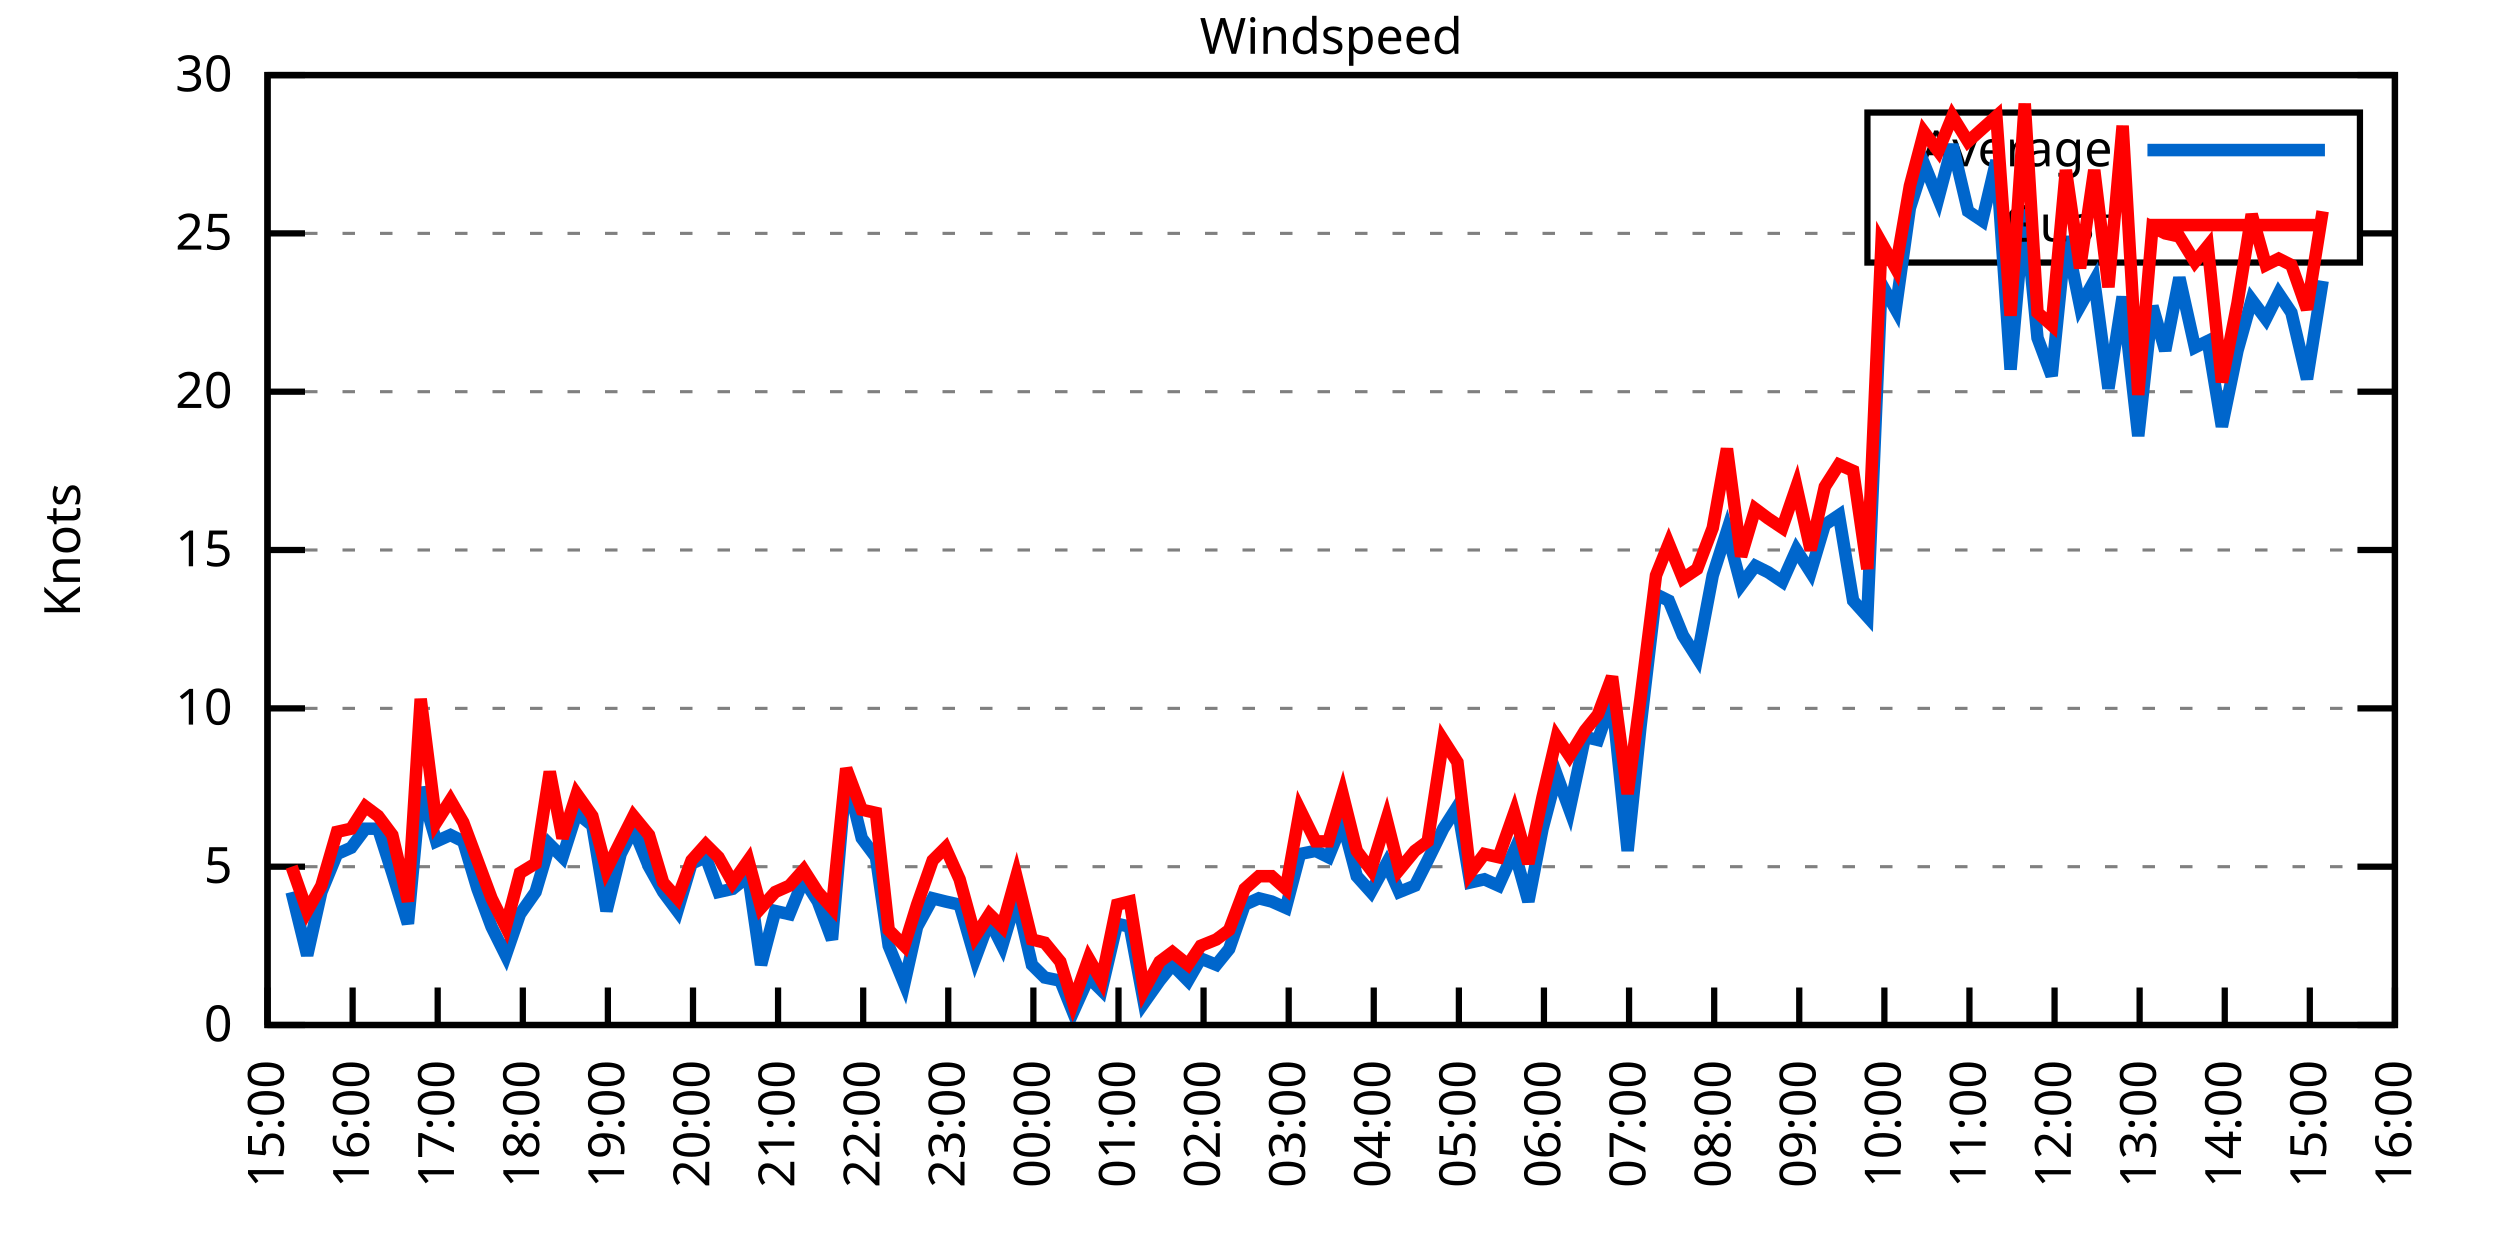
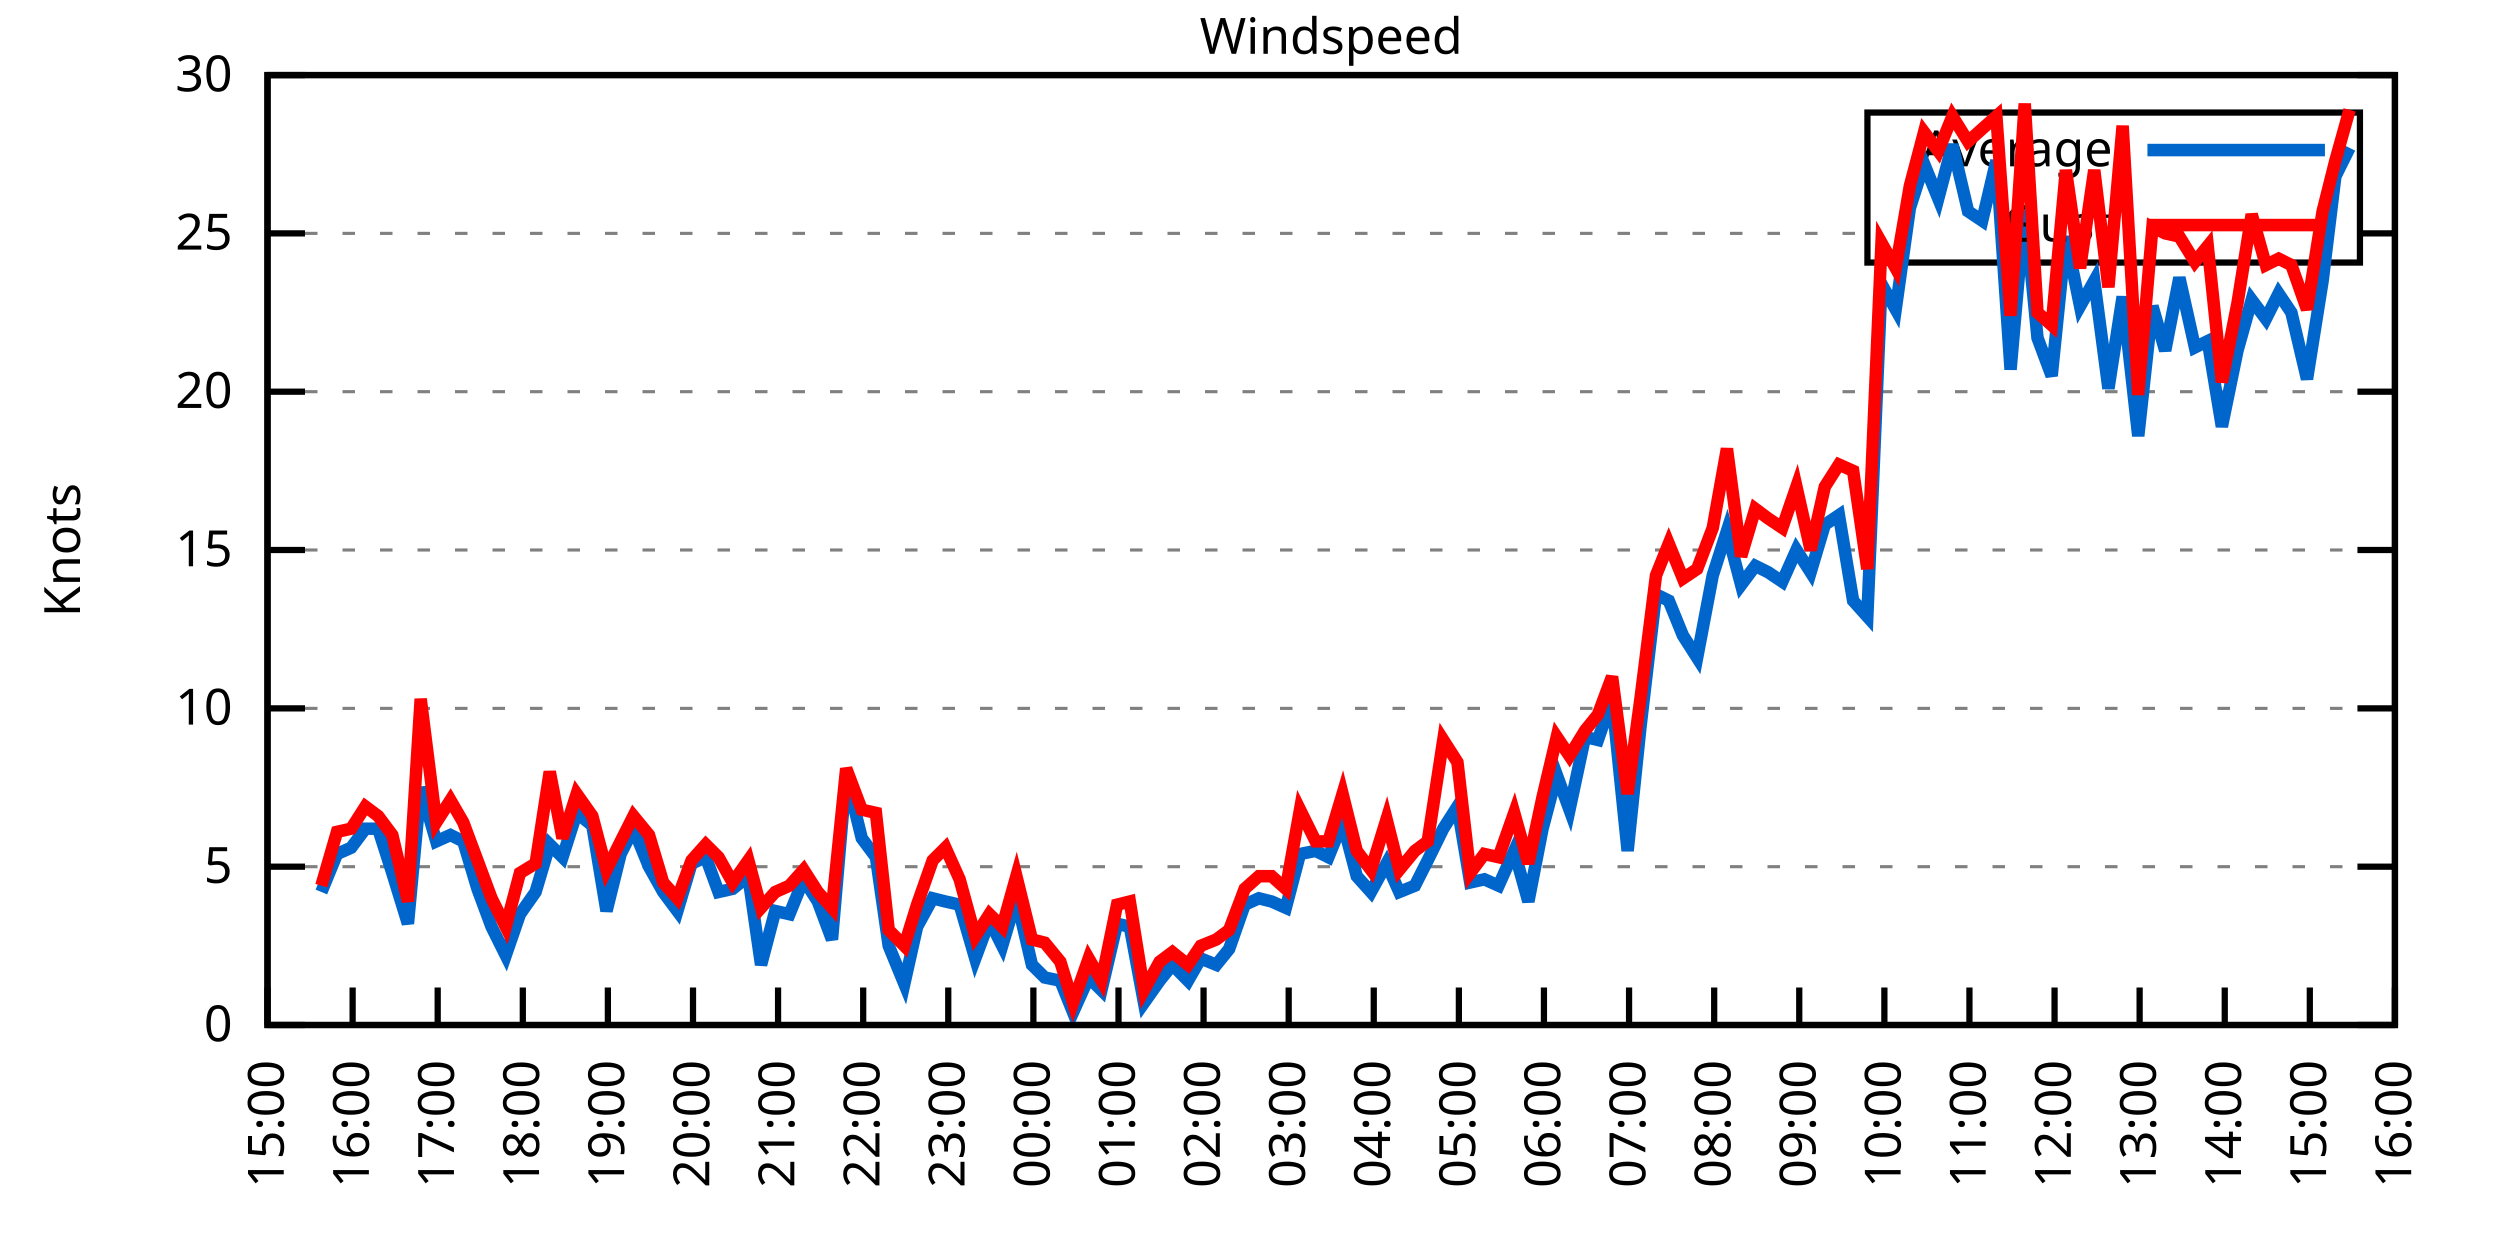
<svg xmlns="http://www.w3.org/2000/svg" xmlns:xlink="http://www.w3.org/1999/xlink" width="400" height="200" viewBox="0 0 400 200">
  <g id="gnuplot_canvas">
    <rect x="0" y="0" width="400" height="200" fill="none" />
    <defs>
      <circle id="gpDot" r="0.5" stroke-width="0.5" stroke="currentColor" />
      <path id="gpPt0" stroke-width="0.333" stroke="currentColor" d="M-1,0 h2 M0,-1 v2" />
      <path id="gpPt1" stroke-width="0.333" stroke="currentColor" d="M-1,-1 L1,1 M1,-1 L-1,1" />
      <path id="gpPt2" stroke-width="0.333" stroke="currentColor" d="M-1,0 L1,0 M0,-1 L0,1 M-1,-1 L1,1 M-1,1 L1,-1" />
      <rect id="gpPt3" stroke-width="0.333" stroke="currentColor" x="-1" y="-1" width="2" height="2" />
      <rect id="gpPt4" stroke-width="0.333" stroke="currentColor" fill="currentColor" x="-1" y="-1" width="2" height="2" />
      <circle id="gpPt5" stroke-width="0.333" stroke="currentColor" cx="0" cy="0" r="1" />
      <use xlink:href="#gpPt5" id="gpPt6" fill="currentColor" stroke="none" />
      <path id="gpPt7" stroke-width="0.333" stroke="currentColor" d="M0,-1.33 L-1.33,0.67 L1.33,0.67 z" />
      <use xlink:href="#gpPt7" id="gpPt8" fill="currentColor" stroke="none" />
      <use xlink:href="#gpPt7" id="gpPt9" stroke="currentColor" transform="rotate(180)" />
      <use xlink:href="#gpPt9" id="gpPt10" fill="currentColor" stroke="none" />
      <use xlink:href="#gpPt3" id="gpPt11" stroke="currentColor" transform="rotate(45)" />
      <use xlink:href="#gpPt11" id="gpPt12" fill="currentColor" stroke="none" />
      <path id="gpPt13" stroke-width="0.333" stroke="currentColor" d="M0,1.330 L1.265,0.411 L0.782,-1.067 L-0.782,-1.076 L-1.265,0.411 z" />
      <use xlink:href="#gpPt13" id="gpPt14" fill="currentColor" stroke="none" />
      <filter id="textbox" filterUnits="objectBoundingBox" x="0" y="0" height="1" width="1">
        <feFlood flood-color="white" flood-opacity="1" result="bgnd" />
        <feComposite in="SourceGraphic" in2="bgnd" operator="atop" />
      </filter>
      <filter id="greybox" filterUnits="objectBoundingBox" x="0" y="0" height="1" width="1">
        <feFlood flood-color="lightgrey" flood-opacity="1" result="grey" />
        <feComposite in="SourceGraphic" in2="grey" operator="atop" />
      </filter>
    </defs>
    <g fill="none" color="white" stroke="currentColor" stroke-width="1.00" stroke-linecap="butt" stroke-linejoin="miter">
</g>
    <g fill="none" color="black" stroke="currentColor" stroke-width="1.00" stroke-linecap="butt" stroke-linejoin="miter">
      <g stroke="none" shape-rendering="crispEdges">
        <polygon fill="rgb(255, 255, 255)" points="42.80,164.00 383.18,164.00 383.18,12.02 42.80,12.02 " />
      </g>
    </g>
    <g fill="none" color="black" stroke="currentColor" stroke-width="1.00" stroke-linecap="butt" stroke-linejoin="miter">
</g>
    <g fill="none" color="black" stroke="black" stroke-width="0.50" stroke-linecap="butt" stroke-linejoin="miter">
</g>
    <g fill="none" color="gray" stroke="currentColor" stroke-width="0.50" stroke-linecap="butt" stroke-linejoin="miter">
      <path stroke="gray" stroke-dasharray="2,4" class="gridline" d="M42.80,164.00 L383.19,164.00  " />
    </g>
    <g fill="none" color="gray" stroke="gray" stroke-width="1.00" stroke-linecap="butt" stroke-linejoin="miter">
</g>
    <g fill="none" color="black" stroke="currentColor" stroke-width="1.00" stroke-linecap="butt" stroke-linejoin="miter">
      <path stroke="black" d="M42.80,164.00 L48.80,164.00 M383.19,164.00 L377.19,164.00  " />
      <g transform="translate(37.20,166.60)" stroke="none" fill="black" font-family="Sans" font-size="8.00" text-anchor="end">
        <text>
          <tspan font-family="Sans"> 0</tspan>
        </text>
      </g>
    </g>
    <g fill="none" color="black" stroke="currentColor" stroke-width="1.00" stroke-linecap="butt" stroke-linejoin="miter">
</g>
    <g fill="none" color="black" stroke="black" stroke-width="0.50" stroke-linecap="butt" stroke-linejoin="miter">
</g>
    <g fill="none" color="gray" stroke="currentColor" stroke-width="0.50" stroke-linecap="butt" stroke-linejoin="miter">
      <path stroke="gray" stroke-dasharray="2,4" class="gridline" d="M42.80,138.67 L383.19,138.67  " />
    </g>
    <g fill="none" color="gray" stroke="gray" stroke-width="1.00" stroke-linecap="butt" stroke-linejoin="miter">
</g>
    <g fill="none" color="black" stroke="currentColor" stroke-width="1.00" stroke-linecap="butt" stroke-linejoin="miter">
      <path stroke="black" d="M42.80,138.67 L48.80,138.67 M383.19,138.67 L377.19,138.67  " />
      <g transform="translate(37.20,141.27)" stroke="none" fill="black" font-family="Sans" font-size="8.00" text-anchor="end">
        <text>
          <tspan font-family="Sans"> 5</tspan>
        </text>
      </g>
    </g>
    <g fill="none" color="black" stroke="currentColor" stroke-width="1.00" stroke-linecap="butt" stroke-linejoin="miter">
</g>
    <g fill="none" color="black" stroke="black" stroke-width="0.50" stroke-linecap="butt" stroke-linejoin="miter">
</g>
    <g fill="none" color="gray" stroke="currentColor" stroke-width="0.50" stroke-linecap="butt" stroke-linejoin="miter">
      <path stroke="gray" stroke-dasharray="2,4" class="gridline" d="M42.80,113.34 L383.19,113.34  " />
    </g>
    <g fill="none" color="gray" stroke="gray" stroke-width="1.00" stroke-linecap="butt" stroke-linejoin="miter">
</g>
    <g fill="none" color="black" stroke="currentColor" stroke-width="1.00" stroke-linecap="butt" stroke-linejoin="miter">
      <path stroke="black" d="M42.80,113.34 L48.80,113.34 M383.19,113.34 L377.19,113.34  " />
      <g transform="translate(37.20,115.94)" stroke="none" fill="black" font-family="Sans" font-size="8.00" text-anchor="end">
        <text>
          <tspan font-family="Sans"> 10</tspan>
        </text>
      </g>
    </g>
    <g fill="none" color="black" stroke="currentColor" stroke-width="1.00" stroke-linecap="butt" stroke-linejoin="miter">
</g>
    <g fill="none" color="black" stroke="black" stroke-width="0.50" stroke-linecap="butt" stroke-linejoin="miter">
</g>
    <g fill="none" color="gray" stroke="currentColor" stroke-width="0.50" stroke-linecap="butt" stroke-linejoin="miter">
      <path stroke="gray" stroke-dasharray="2,4" class="gridline" d="M42.80,88.00 L383.19,88.00  " />
    </g>
    <g fill="none" color="gray" stroke="gray" stroke-width="1.00" stroke-linecap="butt" stroke-linejoin="miter">
</g>
    <g fill="none" color="black" stroke="currentColor" stroke-width="1.00" stroke-linecap="butt" stroke-linejoin="miter">
      <path stroke="black" d="M42.80,88.00 L48.80,88.00 M383.19,88.00 L377.19,88.00  " />
      <g transform="translate(37.20,90.60)" stroke="none" fill="black" font-family="Sans" font-size="8.00" text-anchor="end">
        <text>
          <tspan font-family="Sans"> 15</tspan>
        </text>
      </g>
    </g>
    <g fill="none" color="black" stroke="currentColor" stroke-width="1.00" stroke-linecap="butt" stroke-linejoin="miter">
</g>
    <g fill="none" color="black" stroke="black" stroke-width="0.50" stroke-linecap="butt" stroke-linejoin="miter">
</g>
    <g fill="none" color="gray" stroke="currentColor" stroke-width="0.50" stroke-linecap="butt" stroke-linejoin="miter">
      <path stroke="gray" stroke-dasharray="2,4" class="gridline" d="M42.80,62.67 L383.19,62.67  " />
    </g>
    <g fill="none" color="gray" stroke="gray" stroke-width="1.00" stroke-linecap="butt" stroke-linejoin="miter">
</g>
    <g fill="none" color="black" stroke="currentColor" stroke-width="1.00" stroke-linecap="butt" stroke-linejoin="miter">
      <path stroke="black" d="M42.80,62.67 L48.80,62.67 M383.19,62.67 L377.19,62.67  " />
      <g transform="translate(37.20,65.27)" stroke="none" fill="black" font-family="Sans" font-size="8.00" text-anchor="end">
        <text>
          <tspan font-family="Sans"> 20</tspan>
        </text>
      </g>
    </g>
    <g fill="none" color="black" stroke="currentColor" stroke-width="1.00" stroke-linecap="butt" stroke-linejoin="miter">
</g>
    <g fill="none" color="black" stroke="black" stroke-width="0.50" stroke-linecap="butt" stroke-linejoin="miter">
</g>
    <g fill="none" color="gray" stroke="currentColor" stroke-width="0.50" stroke-linecap="butt" stroke-linejoin="miter">
      <path stroke="gray" stroke-dasharray="2,4" class="gridline" d="M42.80,37.34 L298.79,37.34 M377.59,37.34 L383.19,37.34  " />
    </g>
    <g fill="none" color="gray" stroke="gray" stroke-width="1.00" stroke-linecap="butt" stroke-linejoin="miter">
</g>
    <g fill="none" color="black" stroke="currentColor" stroke-width="1.00" stroke-linecap="butt" stroke-linejoin="miter">
      <path stroke="black" d="M42.80,37.34 L48.80,37.34 M383.19,37.34 L377.19,37.34  " />
      <g transform="translate(37.20,39.94)" stroke="none" fill="black" font-family="Sans" font-size="8.00" text-anchor="end">
        <text>
          <tspan font-family="Sans"> 25</tspan>
        </text>
      </g>
    </g>
    <g fill="none" color="black" stroke="currentColor" stroke-width="1.00" stroke-linecap="butt" stroke-linejoin="miter">
</g>
    <g fill="none" color="black" stroke="black" stroke-width="0.50" stroke-linecap="butt" stroke-linejoin="miter">
</g>
    <g fill="none" color="gray" stroke="currentColor" stroke-width="0.50" stroke-linecap="butt" stroke-linejoin="miter">
      <path stroke="gray" stroke-dasharray="2,4" class="gridline" d="M42.80,12.01 L383.19,12.01  " />
    </g>
    <g fill="none" color="gray" stroke="gray" stroke-width="1.00" stroke-linecap="butt" stroke-linejoin="miter">
</g>
    <g fill="none" color="black" stroke="currentColor" stroke-width="1.00" stroke-linecap="butt" stroke-linejoin="miter">
      <path stroke="black" d="M42.80,12.01 L48.80,12.01 M383.19,12.01 L377.19,12.01  " />
      <g transform="translate(37.20,14.61)" stroke="none" fill="black" font-family="Sans" font-size="8.00" text-anchor="end">
        <text>
          <tspan font-family="Sans"> 30</tspan>
        </text>
      </g>
    </g>
    <g fill="none" color="black" stroke="currentColor" stroke-width="1.00" stroke-linecap="butt" stroke-linejoin="miter">
      <path stroke="black" d="M42.80,164.00 L42.80,158.00  " />
      <g transform="translate(45.40,169.60) rotate(270.00)" stroke="none" fill="black" font-family="Sans" font-size="8.00" text-anchor="end">
        <text>
          <tspan font-family="Sans">15:00</tspan>
        </text>
      </g>
    </g>
    <g fill="none" color="black" stroke="currentColor" stroke-width="1.00" stroke-linecap="butt" stroke-linejoin="miter">
      <path stroke="black" d="M56.42,164.00 L56.42,158.00  " />
      <g transform="translate(59.02,169.60) rotate(270.00)" stroke="none" fill="black" font-family="Sans" font-size="8.00" text-anchor="end">
        <text>
          <tspan font-family="Sans">16:00</tspan>
        </text>
      </g>
    </g>
    <g fill="none" color="black" stroke="currentColor" stroke-width="1.00" stroke-linecap="butt" stroke-linejoin="miter">
      <path stroke="black" d="M70.03,164.00 L70.03,158.00  " />
      <g transform="translate(72.63,169.60) rotate(270.00)" stroke="none" fill="black" font-family="Sans" font-size="8.00" text-anchor="end">
        <text>
          <tspan font-family="Sans">17:00</tspan>
        </text>
      </g>
    </g>
    <g fill="none" color="black" stroke="currentColor" stroke-width="1.00" stroke-linecap="butt" stroke-linejoin="miter">
      <path stroke="black" d="M83.65,164.00 L83.65,158.00  " />
      <g transform="translate(86.25,169.60) rotate(270.00)" stroke="none" fill="black" font-family="Sans" font-size="8.00" text-anchor="end">
        <text>
          <tspan font-family="Sans">18:00</tspan>
        </text>
      </g>
    </g>
    <g fill="none" color="black" stroke="currentColor" stroke-width="1.00" stroke-linecap="butt" stroke-linejoin="miter">
      <path stroke="black" d="M97.26,164.00 L97.26,158.00  " />
      <g transform="translate(99.86,169.60) rotate(270.00)" stroke="none" fill="black" font-family="Sans" font-size="8.00" text-anchor="end">
        <text>
          <tspan font-family="Sans">19:00</tspan>
        </text>
      </g>
    </g>
    <g fill="none" color="black" stroke="currentColor" stroke-width="1.00" stroke-linecap="butt" stroke-linejoin="miter">
      <path stroke="black" d="M110.88,164.00 L110.88,158.00  " />
      <g transform="translate(113.48,169.60) rotate(270.00)" stroke="none" fill="black" font-family="Sans" font-size="8.00" text-anchor="end">
        <text>
          <tspan font-family="Sans">20:00</tspan>
        </text>
      </g>
    </g>
    <g fill="none" color="black" stroke="currentColor" stroke-width="1.00" stroke-linecap="butt" stroke-linejoin="miter">
      <path stroke="black" d="M124.49,164.00 L124.49,158.00  " />
      <g transform="translate(127.09,169.60) rotate(270.00)" stroke="none" fill="black" font-family="Sans" font-size="8.00" text-anchor="end">
        <text>
          <tspan font-family="Sans">21:00</tspan>
        </text>
      </g>
    </g>
    <g fill="none" color="black" stroke="currentColor" stroke-width="1.00" stroke-linecap="butt" stroke-linejoin="miter">
      <path stroke="black" d="M138.11,164.00 L138.11,158.00  " />
      <g transform="translate(140.71,169.60) rotate(270.00)" stroke="none" fill="black" font-family="Sans" font-size="8.00" text-anchor="end">
        <text>
          <tspan font-family="Sans">22:00</tspan>
        </text>
      </g>
    </g>
    <g fill="none" color="black" stroke="currentColor" stroke-width="1.00" stroke-linecap="butt" stroke-linejoin="miter">
      <path stroke="black" d="M151.72,164.00 L151.72,158.00  " />
      <g transform="translate(154.32,169.60) rotate(270.00)" stroke="none" fill="black" font-family="Sans" font-size="8.00" text-anchor="end">
        <text>
          <tspan font-family="Sans">23:00</tspan>
        </text>
      </g>
    </g>
    <g fill="none" color="black" stroke="currentColor" stroke-width="1.00" stroke-linecap="butt" stroke-linejoin="miter">
      <path stroke="black" d="M165.34,164.00 L165.34,158.00  " />
      <g transform="translate(167.94,169.60) rotate(270.00)" stroke="none" fill="black" font-family="Sans" font-size="8.00" text-anchor="end">
        <text>
          <tspan font-family="Sans">00:00</tspan>
        </text>
      </g>
    </g>
    <g fill="none" color="black" stroke="currentColor" stroke-width="1.00" stroke-linecap="butt" stroke-linejoin="miter">
      <path stroke="black" d="M178.96,164.00 L178.96,158.00  " />
      <g transform="translate(181.56,169.60) rotate(270.00)" stroke="none" fill="black" font-family="Sans" font-size="8.00" text-anchor="end">
        <text>
          <tspan font-family="Sans">01:00</tspan>
        </text>
      </g>
    </g>
    <g fill="none" color="black" stroke="currentColor" stroke-width="1.00" stroke-linecap="butt" stroke-linejoin="miter">
      <path stroke="black" d="M192.57,164.00 L192.57,158.00  " />
      <g transform="translate(195.17,169.60) rotate(270.00)" stroke="none" fill="black" font-family="Sans" font-size="8.00" text-anchor="end">
        <text>
          <tspan font-family="Sans">02:00</tspan>
        </text>
      </g>
    </g>
    <g fill="none" color="black" stroke="currentColor" stroke-width="1.00" stroke-linecap="butt" stroke-linejoin="miter">
      <path stroke="black" d="M206.19,164.00 L206.19,158.00  " />
      <g transform="translate(208.79,169.60) rotate(270.00)" stroke="none" fill="black" font-family="Sans" font-size="8.00" text-anchor="end">
        <text>
          <tspan font-family="Sans">03:00</tspan>
        </text>
      </g>
    </g>
    <g fill="none" color="black" stroke="currentColor" stroke-width="1.00" stroke-linecap="butt" stroke-linejoin="miter">
      <path stroke="black" d="M219.80,164.00 L219.80,158.00  " />
      <g transform="translate(222.40,169.60) rotate(270.00)" stroke="none" fill="black" font-family="Sans" font-size="8.00" text-anchor="end">
        <text>
          <tspan font-family="Sans">04:00</tspan>
        </text>
      </g>
    </g>
    <g fill="none" color="black" stroke="currentColor" stroke-width="1.00" stroke-linecap="butt" stroke-linejoin="miter">
      <path stroke="black" d="M233.42,164.00 L233.42,158.00  " />
      <g transform="translate(236.02,169.60) rotate(270.00)" stroke="none" fill="black" font-family="Sans" font-size="8.00" text-anchor="end">
        <text>
          <tspan font-family="Sans">05:00</tspan>
        </text>
      </g>
    </g>
    <g fill="none" color="black" stroke="currentColor" stroke-width="1.00" stroke-linecap="butt" stroke-linejoin="miter">
      <path stroke="black" d="M247.03,164.00 L247.03,158.00  " />
      <g transform="translate(249.63,169.60) rotate(270.00)" stroke="none" fill="black" font-family="Sans" font-size="8.00" text-anchor="end">
        <text>
          <tspan font-family="Sans">06:00</tspan>
        </text>
      </g>
    </g>
    <g fill="none" color="black" stroke="currentColor" stroke-width="1.00" stroke-linecap="butt" stroke-linejoin="miter">
      <path stroke="black" d="M260.65,164.00 L260.65,158.00  " />
      <g transform="translate(263.25,169.60) rotate(270.00)" stroke="none" fill="black" font-family="Sans" font-size="8.00" text-anchor="end">
        <text>
          <tspan font-family="Sans">07:00</tspan>
        </text>
      </g>
    </g>
    <g fill="none" color="black" stroke="currentColor" stroke-width="1.00" stroke-linecap="butt" stroke-linejoin="miter">
      <path stroke="black" d="M274.27,164.00 L274.27,158.00  " />
      <g transform="translate(276.87,169.60) rotate(270.00)" stroke="none" fill="black" font-family="Sans" font-size="8.00" text-anchor="end">
        <text>
          <tspan font-family="Sans">08:00</tspan>
        </text>
      </g>
    </g>
    <g fill="none" color="black" stroke="currentColor" stroke-width="1.00" stroke-linecap="butt" stroke-linejoin="miter">
      <path stroke="black" d="M287.88,164.00 L287.88,158.00  " />
      <g transform="translate(290.48,169.60) rotate(270.00)" stroke="none" fill="black" font-family="Sans" font-size="8.00" text-anchor="end">
        <text>
          <tspan font-family="Sans">09:00</tspan>
        </text>
      </g>
    </g>
    <g fill="none" color="black" stroke="currentColor" stroke-width="1.00" stroke-linecap="butt" stroke-linejoin="miter">
      <path stroke="black" d="M301.50,164.00 L301.50,158.00  " />
      <g transform="translate(304.10,169.60) rotate(270.00)" stroke="none" fill="black" font-family="Sans" font-size="8.00" text-anchor="end">
        <text>
          <tspan font-family="Sans">10:00</tspan>
        </text>
      </g>
    </g>
    <g fill="none" color="black" stroke="currentColor" stroke-width="1.00" stroke-linecap="butt" stroke-linejoin="miter">
      <path stroke="black" d="M315.11,164.00 L315.11,158.00  " />
      <g transform="translate(317.71,169.60) rotate(270.00)" stroke="none" fill="black" font-family="Sans" font-size="8.00" text-anchor="end">
        <text>
          <tspan font-family="Sans">11:00</tspan>
        </text>
      </g>
    </g>
    <g fill="none" color="black" stroke="currentColor" stroke-width="1.00" stroke-linecap="butt" stroke-linejoin="miter">
      <path stroke="black" d="M328.73,164.00 L328.73,158.00  " />
      <g transform="translate(331.33,169.60) rotate(270.00)" stroke="none" fill="black" font-family="Sans" font-size="8.00" text-anchor="end">
        <text>
          <tspan font-family="Sans">12:00</tspan>
        </text>
      </g>
    </g>
    <g fill="none" color="black" stroke="currentColor" stroke-width="1.00" stroke-linecap="butt" stroke-linejoin="miter">
      <path stroke="black" d="M342.34,164.00 L342.34,158.00  " />
      <g transform="translate(344.94,169.60) rotate(270.00)" stroke="none" fill="black" font-family="Sans" font-size="8.00" text-anchor="end">
        <text>
          <tspan font-family="Sans">13:00</tspan>
        </text>
      </g>
    </g>
    <g fill="none" color="black" stroke="currentColor" stroke-width="1.00" stroke-linecap="butt" stroke-linejoin="miter">
      <path stroke="black" d="M355.96,164.00 L355.96,158.00  " />
      <g transform="translate(358.56,169.60) rotate(270.00)" stroke="none" fill="black" font-family="Sans" font-size="8.00" text-anchor="end">
        <text>
          <tspan font-family="Sans">14:00</tspan>
        </text>
      </g>
    </g>
    <g fill="none" color="black" stroke="currentColor" stroke-width="1.00" stroke-linecap="butt" stroke-linejoin="miter">
      <path stroke="black" d="M369.57,164.00 L369.57,158.00  " />
      <g transform="translate(372.17,169.60) rotate(270.00)" stroke="none" fill="black" font-family="Sans" font-size="8.00" text-anchor="end">
        <text>
          <tspan font-family="Sans">15:00</tspan>
        </text>
      </g>
    </g>
    <g fill="none" color="black" stroke="currentColor" stroke-width="1.00" stroke-linecap="butt" stroke-linejoin="miter">
      <path stroke="black" d="M383.19,164.00 L383.19,158.00  " />
      <g transform="translate(385.79,169.60) rotate(270.00)" stroke="none" fill="black" font-family="Sans" font-size="8.00" text-anchor="end">
        <text>
          <tspan font-family="Sans">16:00</tspan>
        </text>
      </g>
    </g>
    <g fill="none" color="black" stroke="currentColor" stroke-width="1.00" stroke-linecap="butt" stroke-linejoin="miter">
</g>
    <g fill="none" color="black" stroke="currentColor" stroke-width="1.00" stroke-linecap="butt" stroke-linejoin="miter">
      <path stroke="black" d="M42.80,12.01 L42.80,164.00 L383.19,164.00 L383.19,12.01 L42.80,12.01 Z  " />
    </g>
    <g fill="none" color="black" stroke="currentColor" stroke-width="1.00" stroke-linecap="butt" stroke-linejoin="miter">
</g>
    <g fill="none" color="black" stroke="currentColor" stroke-width="1.00" stroke-linecap="butt" stroke-linejoin="miter">
      <path stroke="black" d="M298.79,42.01 L298.79,18.01 L377.59,18.01 L377.59,42.01 L298.79,42.01 Z  " />
    </g>
    <g id="Windspeed_plot_1">
      <g fill="none" color="white" stroke="black" stroke-width="2.00" stroke-linecap="butt" stroke-linejoin="miter">
</g>
      <g fill="none" color="black" stroke="currentColor" stroke-width="2.00" stroke-linecap="butt" stroke-linejoin="miter">
        <g transform="translate(337.99,26.61)" stroke="none" fill="black" font-family="Sans" font-size="8.00" text-anchor="end">
          <text>
            <tspan font-family="Sans">Average</tspan>
          </text>
        </g>
      </g>
      <g fill="none" color="black" stroke="currentColor" stroke-width="2.00" stroke-linecap="butt" stroke-linejoin="miter">
-         <path stroke="rgb(  0, 102, 204)" d="M343.59,24.01 L371.99,24.01 M46.66,142.72 L49.15,152.85 L51.42,142.72 L53.92,136.64 L56.19,135.63 L58.46,132.59   L60.50,132.59 L62.77,139.68 L65.27,147.79 L67.31,126.00 L69.80,134.62 L72.07,133.60 L74.12,134.62 L76.39,142.21   L78.65,148.29 L80.92,152.85 L83.19,146.27 L85.69,142.72 L87.96,135.12 L90.00,137.15 L92.27,130.06 L94.77,132.08   L97.04,145.76 L99.30,136.64 L101.35,132.59 L103.84,138.67 L106.11,142.72 L108.38,145.76 L110.65,138.16 L112.92,137.15   L114.96,142.72 L117.23,142.21 L119.73,140.19 L121.77,154.37 L124.04,145.76 L126.31,146.27 L128.58,140.69 L130.85,144.24   L133.12,150.32 L135.39,123.98 L137.88,134.11 L140.15,137.15 L142.19,151.33 L144.69,157.41 L146.73,148.29 L149.23,143.73   L151.27,144.24 L153.54,144.75 L156.04,153.36 L158.31,147.28 L160.35,151.33 L162.62,143.73 L165.11,154.37 L167.16,156.40   L169.65,156.91 L171.69,161.97 L174.19,156.40 L176.23,158.43 L178.73,147.79 L180.77,148.29 L183.04,160.45 L185.54,156.91   L187.58,154.37 L190.08,156.91 L192.12,153.36 L194.61,154.37 L196.66,151.84 L199.15,144.75 L201.42,143.73 L203.46,144.24   L205.73,145.25 L208.00,136.64 L210.50,136.14 L212.54,137.15 L214.81,131.58 L217.08,140.19 L219.35,142.72 L221.85,138.16   L223.89,142.72 L226.38,141.71 L228.43,137.66 L230.92,132.59 L233.19,129.04 L235.23,141.20 L237.50,140.69 L239.77,141.71   L242.27,136.14 L244.54,144.24 L246.81,132.59 L249.08,123.98 L251.12,129.55 L253.61,117.90 L255.66,118.40 L257.93,111.82   L260.42,136.14 L262.47,116.38 L264.96,95.10 L267.00,96.11 L269.27,101.68 L271.54,105.23 L274.04,92.06 L276.31,84.97   L278.58,93.58 L280.85,90.54 L282.89,91.55 L285.16,93.07 L287.43,88.00 L289.70,91.55 L291.97,83.95 L294.23,82.43   L296.50,96.11 L298.77,98.64 L301.04,45.45 L303.31,49.50 L305.58,33.29 L307.85,26.20 L310.12,31.77 L312.39,23.16   L314.89,33.80 L317.15,35.32 L319.42,25.69 L321.69,59.13 L323.96,33.29 L326.00,54.06 L328.27,60.14 L330.54,37.85   L332.81,48.99 L335.08,44.94 L337.35,62.17 L339.62,47.47 L342.12,69.77 L344.39,48.99 L346.43,56.09 L348.70,44.43   L351.19,55.58 L353.24,54.57 L355.50,68.25 L358.00,56.09 L360.27,47.98 L362.54,51.02 L364.58,46.97 L366.62,50.01   L369.12,60.65 L371.62,44.94  " />
+         <path stroke="rgb(  0, 102, 204)" d="M343.59,24.01 L371.99,24.01 M51.42,142.72 L53.92,136.64 L56.19,135.63 L58.46,132.59 L60.50,132.59 L62.77,139.68   L65.27,147.79 L67.31,126.00 L69.80,134.62 L72.07,133.60 L74.12,134.62 L76.39,142.21 L78.65,148.29 L80.92,152.85   L83.19,146.27 L85.69,142.72 L87.96,135.12 L90.00,137.15 L92.27,130.06 L94.77,132.08 L97.04,145.76 L99.30,136.64   L101.35,132.59 L103.84,138.67 L106.11,142.72 L108.38,145.76 L110.65,138.16 L112.92,137.15 L114.96,142.72 L117.23,142.21   L119.73,140.19 L121.77,154.37 L124.04,145.76 L126.31,146.27 L128.58,140.69 L130.85,144.24 L133.12,150.32 L135.39,123.98   L137.88,134.11 L140.15,137.15 L142.19,151.33 L144.69,157.41 L146.73,148.29 L149.23,143.73 L151.27,144.24 L153.54,144.75   L156.04,153.36 L158.31,147.28 L160.35,151.33 L162.62,143.73 L165.11,154.37 L167.16,156.40 L169.65,156.91 L171.69,161.97   L174.19,156.40 L176.23,158.43 L178.73,147.79 L180.77,148.29 L183.04,160.45 L185.54,156.91 L187.58,154.37 L190.08,156.91   L192.12,153.36 L194.61,154.37 L196.66,151.84 L199.15,144.75 L201.42,143.73 L203.46,144.24 L205.73,145.25 L208.00,136.64   L210.50,136.14 L212.54,137.15 L214.81,131.58 L217.08,140.19 L219.35,142.72 L221.85,138.16 L223.89,142.72 L226.38,141.71   L228.43,137.66 L230.92,132.59 L233.19,129.04 L235.23,141.20 L237.50,140.69 L239.77,141.71 L242.27,136.14 L244.54,144.24   L246.81,132.59 L249.08,123.98 L251.12,129.55 L253.61,117.90 L255.66,118.40 L257.93,111.82 L260.42,136.14 L262.47,116.38   L264.96,95.10 L267.00,96.11 L269.27,101.68 L271.54,105.23 L274.04,92.06 L276.31,84.97 L278.58,93.58 L280.85,90.54   L282.89,91.55 L285.16,93.07 L287.43,88.00 L289.70,91.55 L291.97,83.95 L294.23,82.43 L296.50,96.11 L298.77,98.64   L301.04,45.45 L303.31,49.50 L305.58,33.29 L307.85,26.20 L310.12,31.77 L312.39,23.16 L314.89,33.80 L317.15,35.32   L319.42,25.69 L321.69,59.13 L323.96,33.29 L326.00,54.06 L328.27,60.14 L330.54,37.85 L332.81,48.99 L335.08,44.94   L337.35,62.17 L339.62,47.47 L342.12,69.77 L344.39,48.99 L346.43,56.09 L348.70,44.43 L351.19,55.58 L353.24,54.57   L355.50,68.25 L358.00,56.09 L360.27,47.98 L362.54,51.02 L364.58,46.97 L366.62,50.01 L369.12,60.65 L371.62,44.94   L373.66,28.22 L375.93,23.66  " />
      </g>
    </g>
    <g id="Windspeed_plot_2">
      <g fill="none" color="black" stroke="currentColor" stroke-width="2.00" stroke-linecap="butt" stroke-linejoin="miter">
        <g transform="translate(337.99,38.61)" stroke="none" fill="black" font-family="Sans" font-size="8.00" text-anchor="end">
          <text>
            <tspan font-family="Sans">Gust</tspan>
          </text>
        </g>
      </g>
      <g fill="none" color="black" stroke="currentColor" stroke-width="2.00" stroke-linecap="butt" stroke-linejoin="miter">
-         <path stroke="rgb(255,   0,   0)" d="M343.59,36.01 L371.99,36.01 M46.66,138.67 L49.15,145.76 L51.42,141.71 L53.92,133.10 L56.19,132.59 L58.46,129.04   L60.50,130.56 L62.77,133.60 L65.27,144.24 L67.31,111.82 L69.80,131.58 L72.07,128.03 L74.12,131.58 L76.39,137.66   L78.65,143.73 L80.92,148.29 L83.19,139.68 L85.69,138.16 L87.96,123.47 L90.00,134.11 L92.27,127.02 L94.77,130.56   L97.04,139.17 L99.30,134.62 L101.35,130.56 L103.84,133.60 L106.11,141.20 L108.38,143.73 L110.65,137.66 L112.92,135.12   L114.96,137.15 L117.23,141.20 L119.73,137.66 L121.77,145.25 L124.04,142.72 L126.31,141.71 L128.58,139.17 L130.85,142.72   L133.12,145.25 L135.39,122.96 L137.88,129.55 L140.15,130.06 L142.19,148.80 L144.69,151.33 L146.73,144.75 L149.23,137.66   L151.27,135.63 L153.54,140.69 L156.04,149.81 L158.31,146.27 L160.35,148.29 L162.62,140.19 L165.11,150.32 L167.16,150.83   L169.65,153.87 L171.69,160.45 L174.19,153.36 L176.23,156.91 L178.73,144.75 L180.77,144.24 L183.04,158.43 L185.54,153.87   L187.58,152.35 L190.08,154.37 L192.12,151.33 L194.61,150.32 L196.66,148.80 L199.15,142.21 L201.42,140.19 L203.46,140.19   L205.73,142.21 L208.00,129.55 L210.50,134.62 L212.54,134.62 L214.81,127.02 L217.08,136.14 L219.35,139.17 L221.85,131.07   L223.89,139.17 L226.38,136.14 L228.43,134.62 L230.92,118.40 L233.19,121.95 L235.23,139.68 L237.50,136.64 L239.77,137.15   L242.27,130.06 L244.54,138.16 L246.81,127.52 L249.08,117.90 L251.12,120.94 L253.61,116.88 L255.66,114.35 L257.93,108.27   L260.42,127.02 L262.47,111.82 L264.96,92.06 L267.00,86.99 L269.27,92.56 L271.54,91.04 L274.04,84.46 L276.31,71.79   L278.58,89.02 L280.85,81.42 L282.89,82.94 L285.16,84.46 L287.43,77.87 L289.70,88.00 L291.97,77.87 L294.23,74.33   L296.50,75.34 L298.77,91.04 L301.04,38.86 L303.31,42.91 L305.58,29.74 L307.85,21.13 L310.12,24.17 L312.39,18.60   L314.89,22.65 L317.15,20.62 L319.42,18.60 L321.69,50.51 L323.96,16.57 L326.00,50.01 L328.27,52.03 L330.54,27.21   L332.81,42.91 L335.08,27.21 L337.35,45.95 L339.62,20.12 L342.12,63.18 L344.39,36.33 L346.43,37.34 L348.70,37.85   L351.19,41.90 L353.24,39.37 L355.50,61.15 L358.00,48.49 L360.27,34.30 L362.54,42.41 L364.58,41.39 L366.62,42.41   L369.12,49.50 L371.62,33.80  " />
+         <path stroke="rgb(255,   0,   0)" d="M343.59,36.01 L371.99,36.01 M51.42,141.71 L53.92,133.10 L56.19,132.59 L58.46,129.04 L60.50,130.56 L62.77,133.60   L65.27,144.24 L67.31,111.82 L69.80,131.58 L72.07,128.03 L74.12,131.58 L76.39,137.66 L78.65,143.73 L80.92,148.29   L83.19,139.68 L85.69,138.16 L87.96,123.47 L90.00,134.11 L92.27,127.02 L94.77,130.56 L97.04,139.17 L99.30,134.62   L101.35,130.56 L103.84,133.60 L106.11,141.20 L108.38,143.73 L110.65,137.66 L112.92,135.12 L114.96,137.15 L117.23,141.20   L119.73,137.66 L121.77,145.25 L124.04,142.72 L126.31,141.71 L128.58,139.17 L130.85,142.72 L133.12,145.25 L135.39,122.96   L137.88,129.55 L140.15,130.06 L142.19,148.80 L144.69,151.33 L146.73,144.75 L149.23,137.66 L151.27,135.63 L153.54,140.69   L156.04,149.81 L158.31,146.27 L160.35,148.29 L162.62,140.19 L165.11,150.32 L167.16,150.83 L169.65,153.87 L171.69,160.45   L174.19,153.36 L176.23,156.91 L178.73,144.75 L180.77,144.24 L183.04,158.43 L185.54,153.87 L187.58,152.35 L190.08,154.37   L192.12,151.33 L194.61,150.32 L196.66,148.80 L199.15,142.21 L201.42,140.19 L203.46,140.19 L205.73,142.21 L208.00,129.55   L210.50,134.62 L212.54,134.62 L214.81,127.02 L217.08,136.14 L219.35,139.17 L221.85,131.07 L223.89,139.17 L226.38,136.14   L228.43,134.62 L230.92,118.40 L233.19,121.95 L235.23,139.68 L237.50,136.64 L239.77,137.15 L242.27,130.06 L244.54,138.16   L246.81,127.52 L249.08,117.90 L251.12,120.94 L253.61,116.88 L255.66,114.35 L257.93,108.27 L260.42,127.02 L262.47,111.82   L264.96,92.06 L267.00,86.99 L269.27,92.56 L271.54,91.04 L274.04,84.46 L276.31,71.79 L278.58,89.02 L280.85,81.42   L282.89,82.94 L285.16,84.46 L287.43,77.87 L289.70,88.00 L291.97,77.87 L294.23,74.33 L296.50,75.34 L298.77,91.04   L301.04,38.86 L303.31,42.91 L305.58,29.74 L307.85,21.13 L310.12,24.17 L312.39,18.60 L314.89,22.65 L317.15,20.62   L319.42,18.60 L321.69,50.51 L323.96,16.57 L326.00,50.01 L328.27,52.03 L330.54,27.21 L332.81,42.91 L335.08,27.21   L337.35,45.95 L339.62,20.12 L342.12,63.18 L344.39,36.33 L346.43,37.34 L348.70,37.85 L351.19,41.90 L353.24,39.37   L355.50,61.15 L358.00,48.49 L360.27,34.30 L362.54,42.41 L364.58,41.39 L366.62,42.41 L369.12,49.50 L371.62,33.80   L373.66,25.69 L375.93,17.58  " />
      </g>
    </g>
    <g fill="none" color="black" stroke="currentColor" stroke-width="2.00" stroke-linecap="butt" stroke-linejoin="miter">
</g>
    <g fill="none" color="black" stroke="black" stroke-width="1.00" stroke-linecap="butt" stroke-linejoin="miter">
</g>
    <g fill="none" color="black" stroke="currentColor" stroke-width="1.00" stroke-linecap="butt" stroke-linejoin="miter">
      <path stroke="black" d="M42.80,12.01 L42.80,164.00 L383.19,164.00 L383.19,12.01 L42.80,12.01 Z  " />
      <g transform="translate(12.80,88.01) rotate(270.00)" stroke="none" fill="black" font-family="Sans" font-size="8.00" text-anchor="middle">
        <text>
          <tspan font-family="Sans">Knots</tspan>
        </text>
      </g>
    </g>
    <g fill="none" color="black" stroke="currentColor" stroke-width="1.00" stroke-linecap="butt" stroke-linejoin="miter">
</g>
    <g fill="none" color="black" stroke="currentColor" stroke-width="1.00" stroke-linecap="butt" stroke-linejoin="miter">
      <g transform="translate(212.99,8.61)" stroke="none" fill="black" font-family="Sans" font-size="8.00" text-anchor="middle">
        <text>
          <tspan font-family="Sans">Windspeed</tspan>
        </text>
      </g>
    </g>
    <g fill="none" color="black" stroke="currentColor" stroke-width="1.00" stroke-linecap="butt" stroke-linejoin="miter">
</g>
  </g>
</svg>
